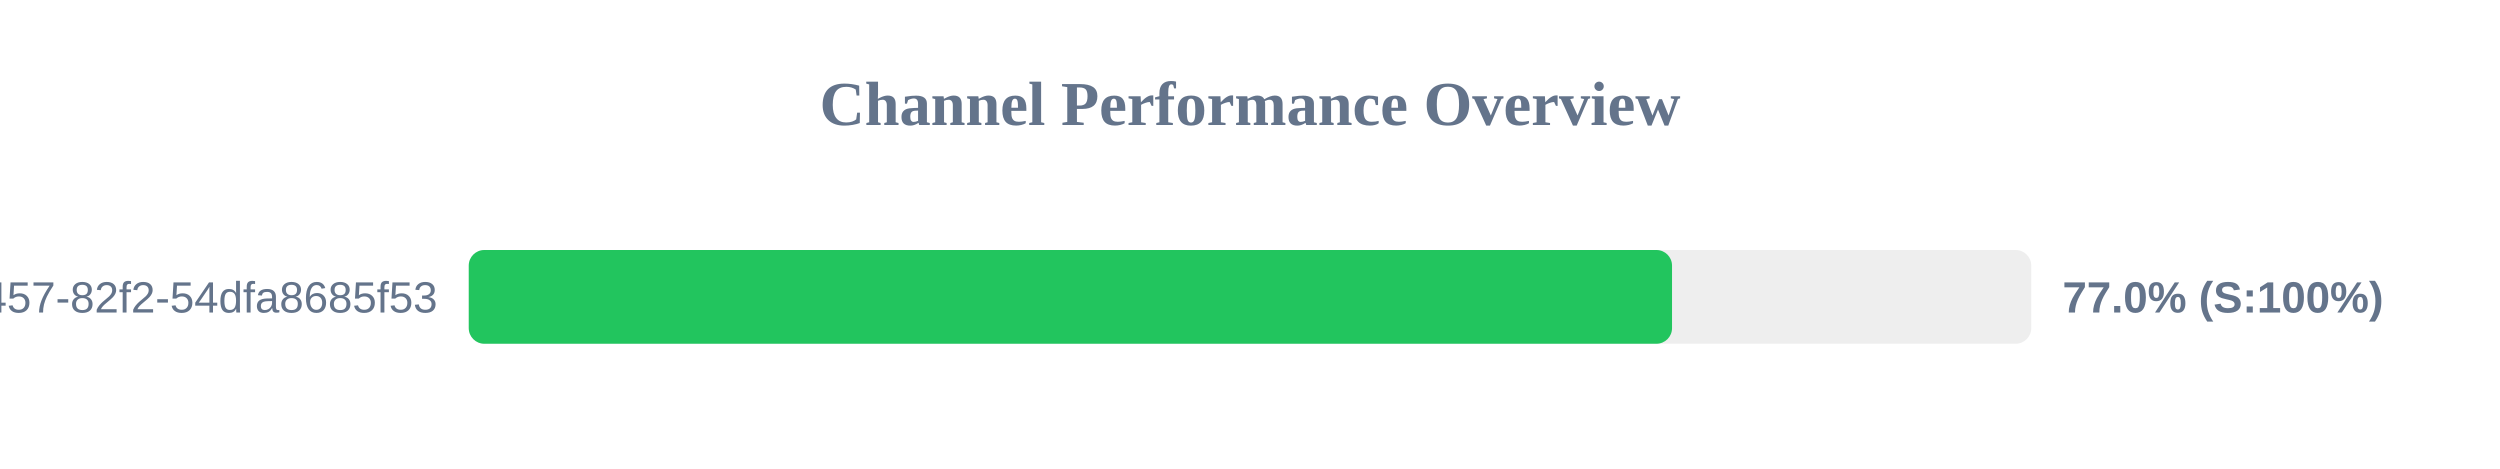
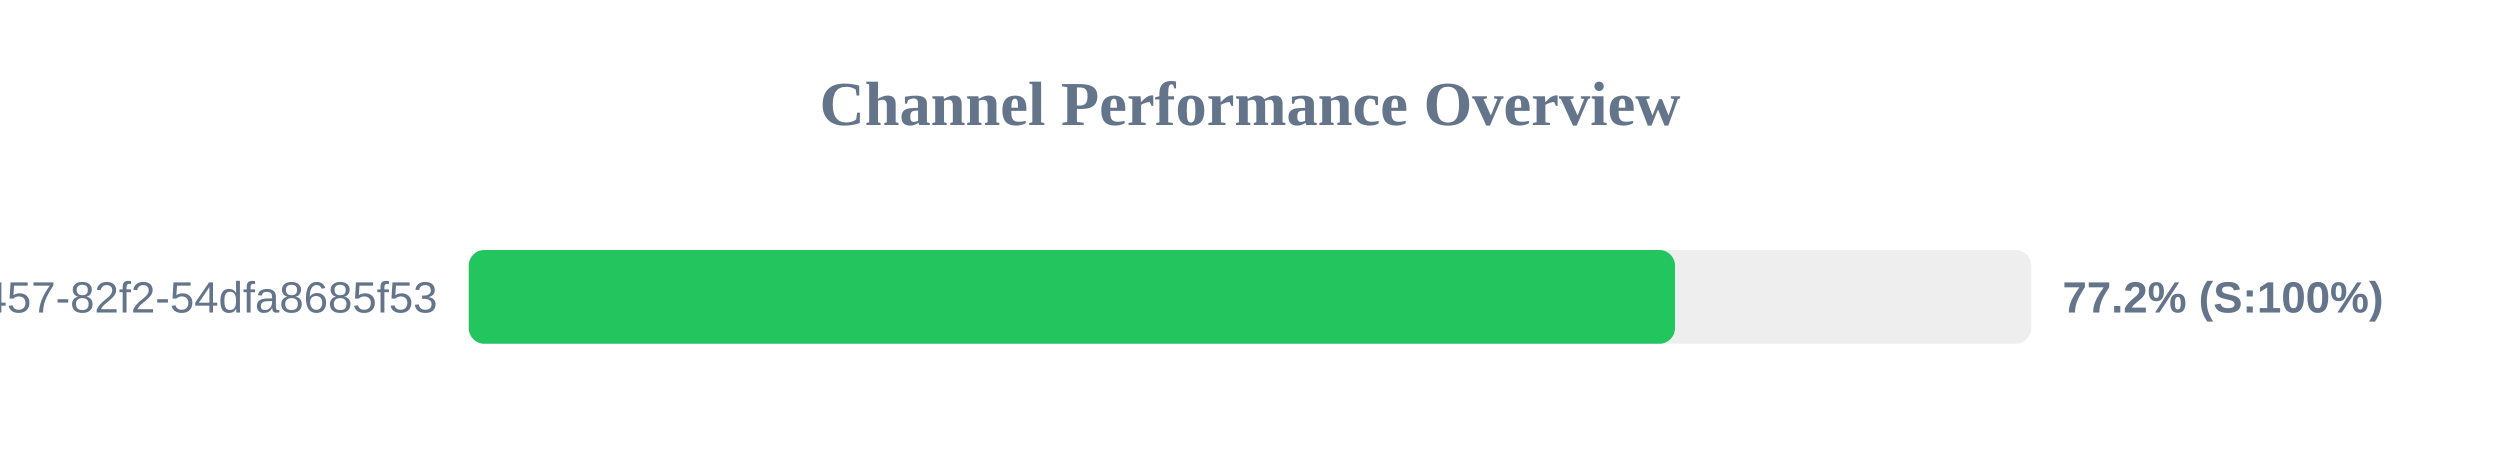
<svg xmlns="http://www.w3.org/2000/svg" width="800" height="150" version="1.1">
  <style>
        .row { font: 14px Arial; fill: #64748b; }
        .score { font: bold 14px Arial; fill: #64748b; }
    </style>
  <text x="400" y="40" text-anchor="middle" font-size="20px" font-weight="bold" fill="#64748b">Channel Performance Overview</text>
  <rect x="150" y="80" width="500" height="30" fill="#eee" rx="5" />
-   <rect x="150" y="80" width="385.05" height="30" fill="#22c55e" rx="5" />
+   <rect x="150" y="80" width="386.0" height="30" fill="#22c55e" rx="5" />
  <text x="140" y="100" text-anchor="end" class="row">?uuid=413c8b50-96bf-4457-82f2-54dfa8685f53</text>
-   <text x="660" y="100" text-anchor="start" class="score">77.0% (S:100%)</text>
+   <text x="660" y="100" text-anchor="start" class="score">77.2% (S:100%)</text>
</svg>
